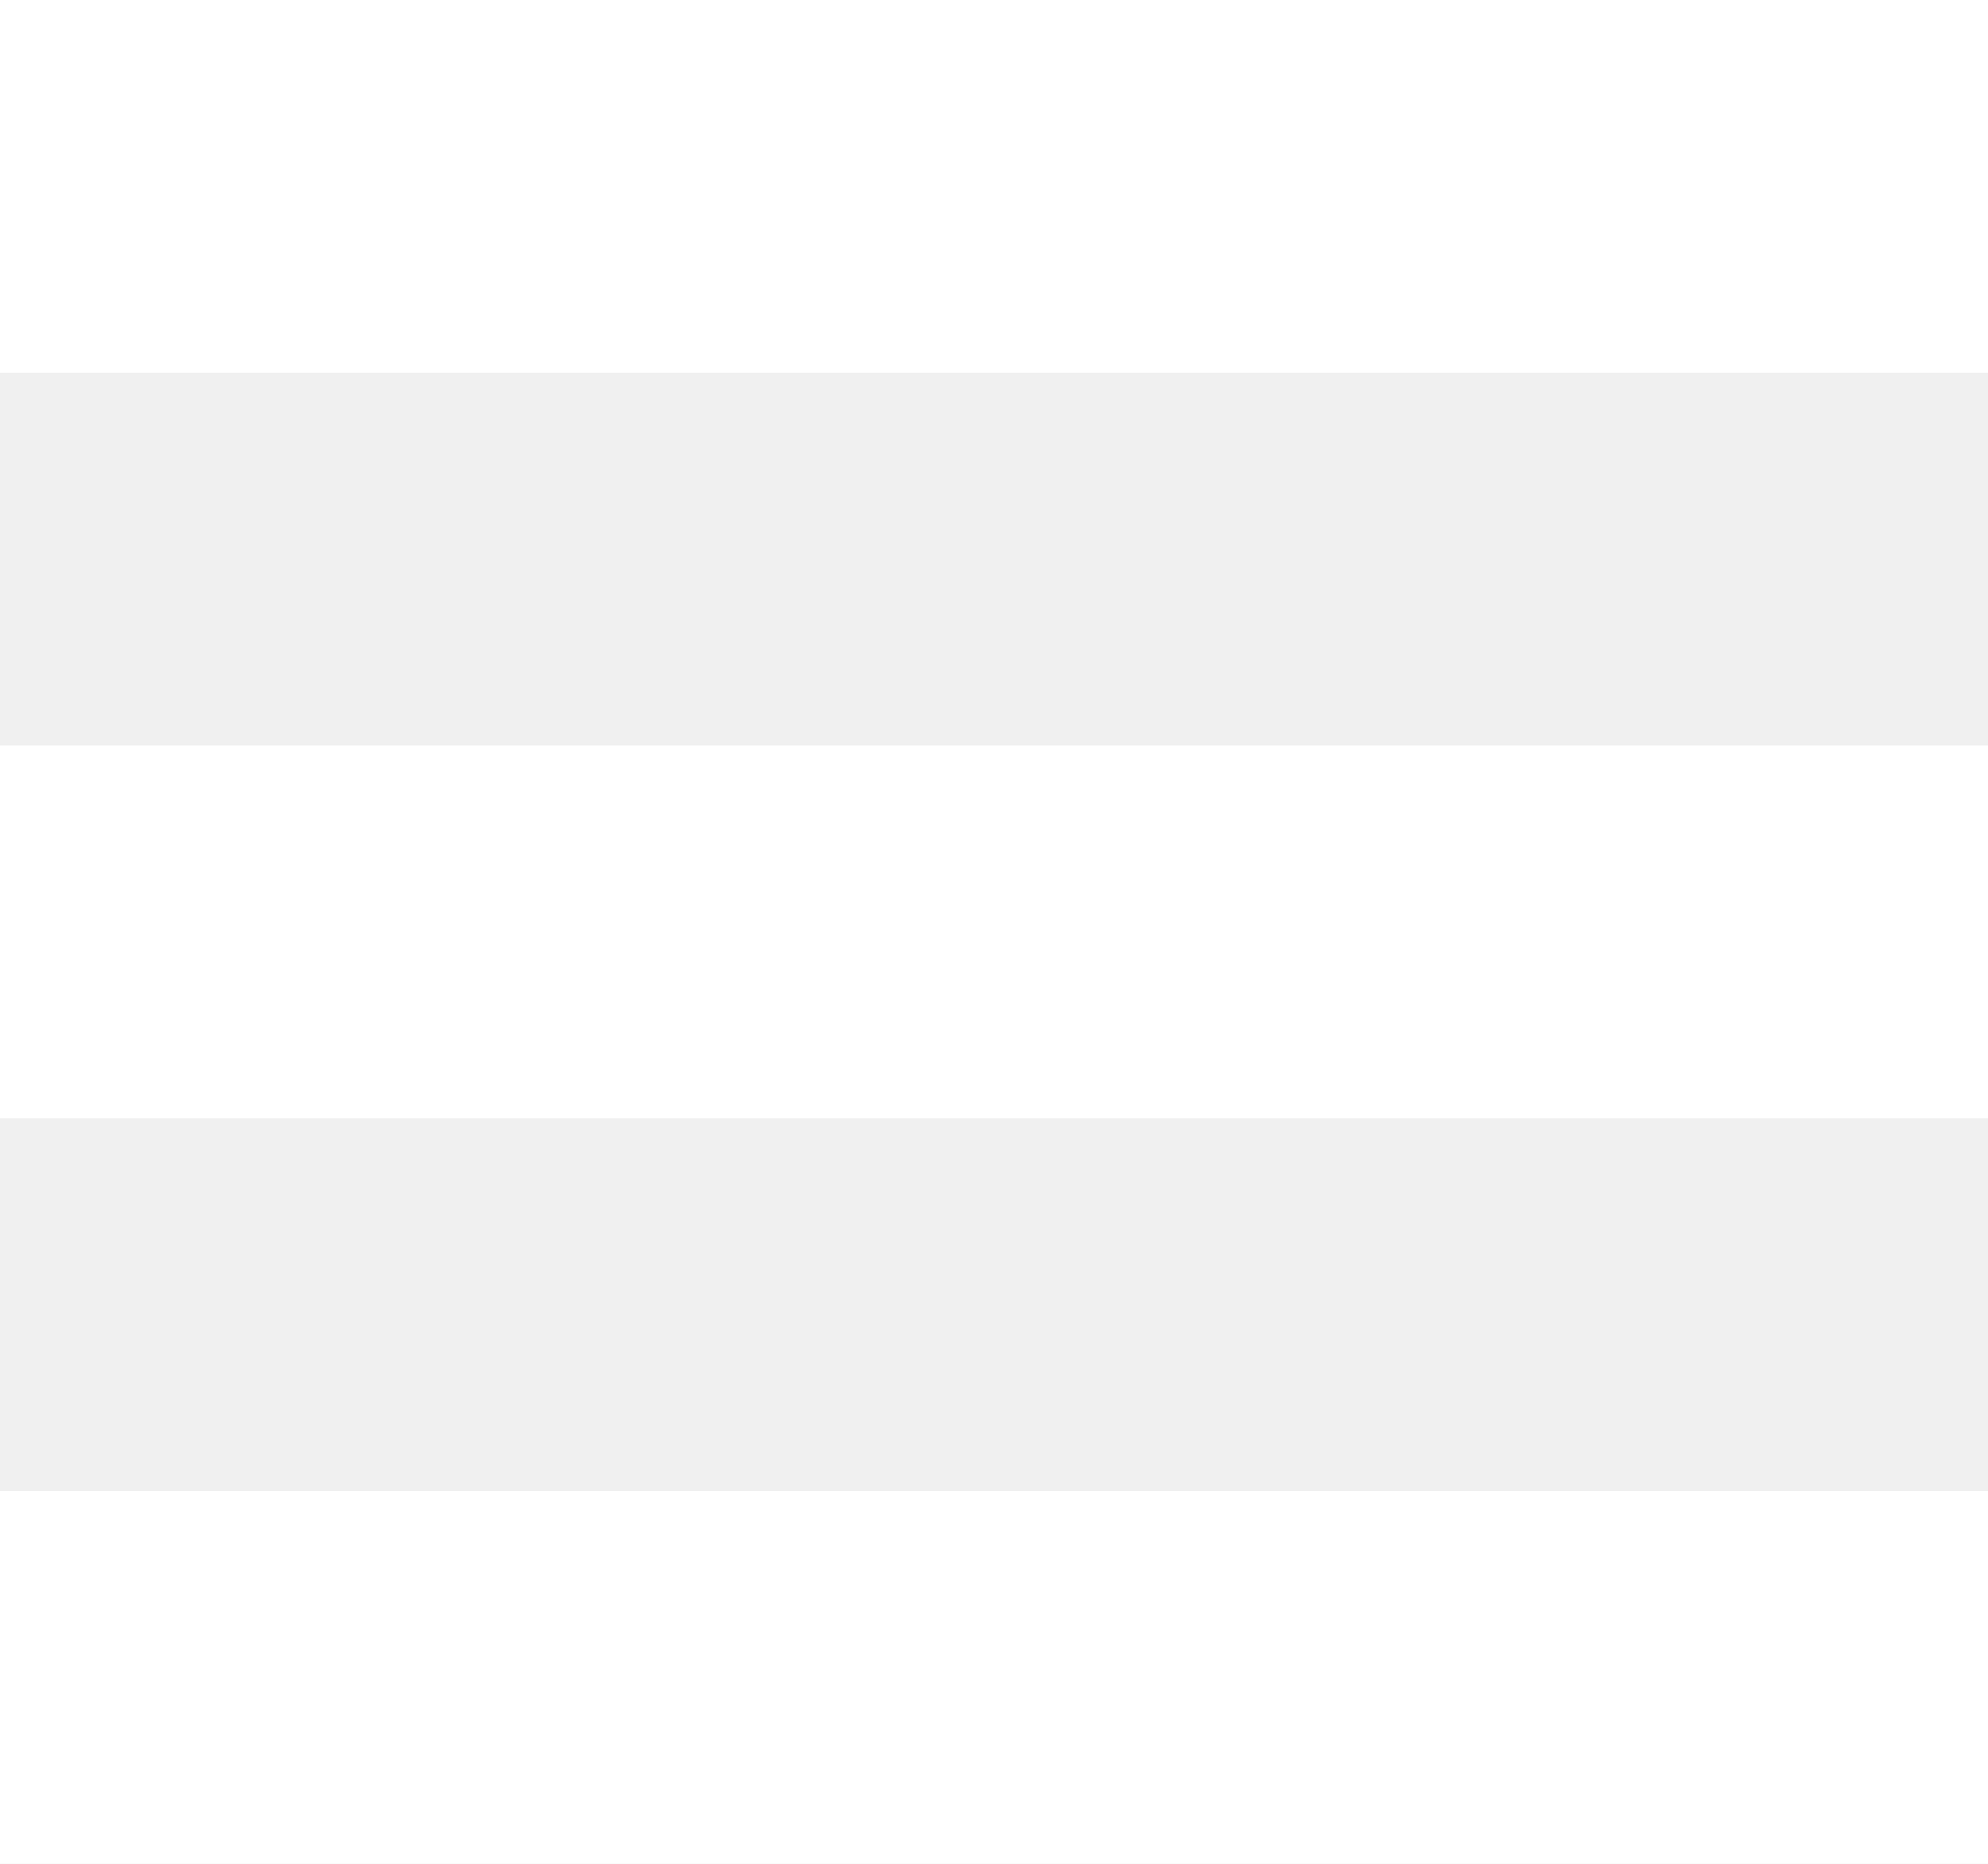
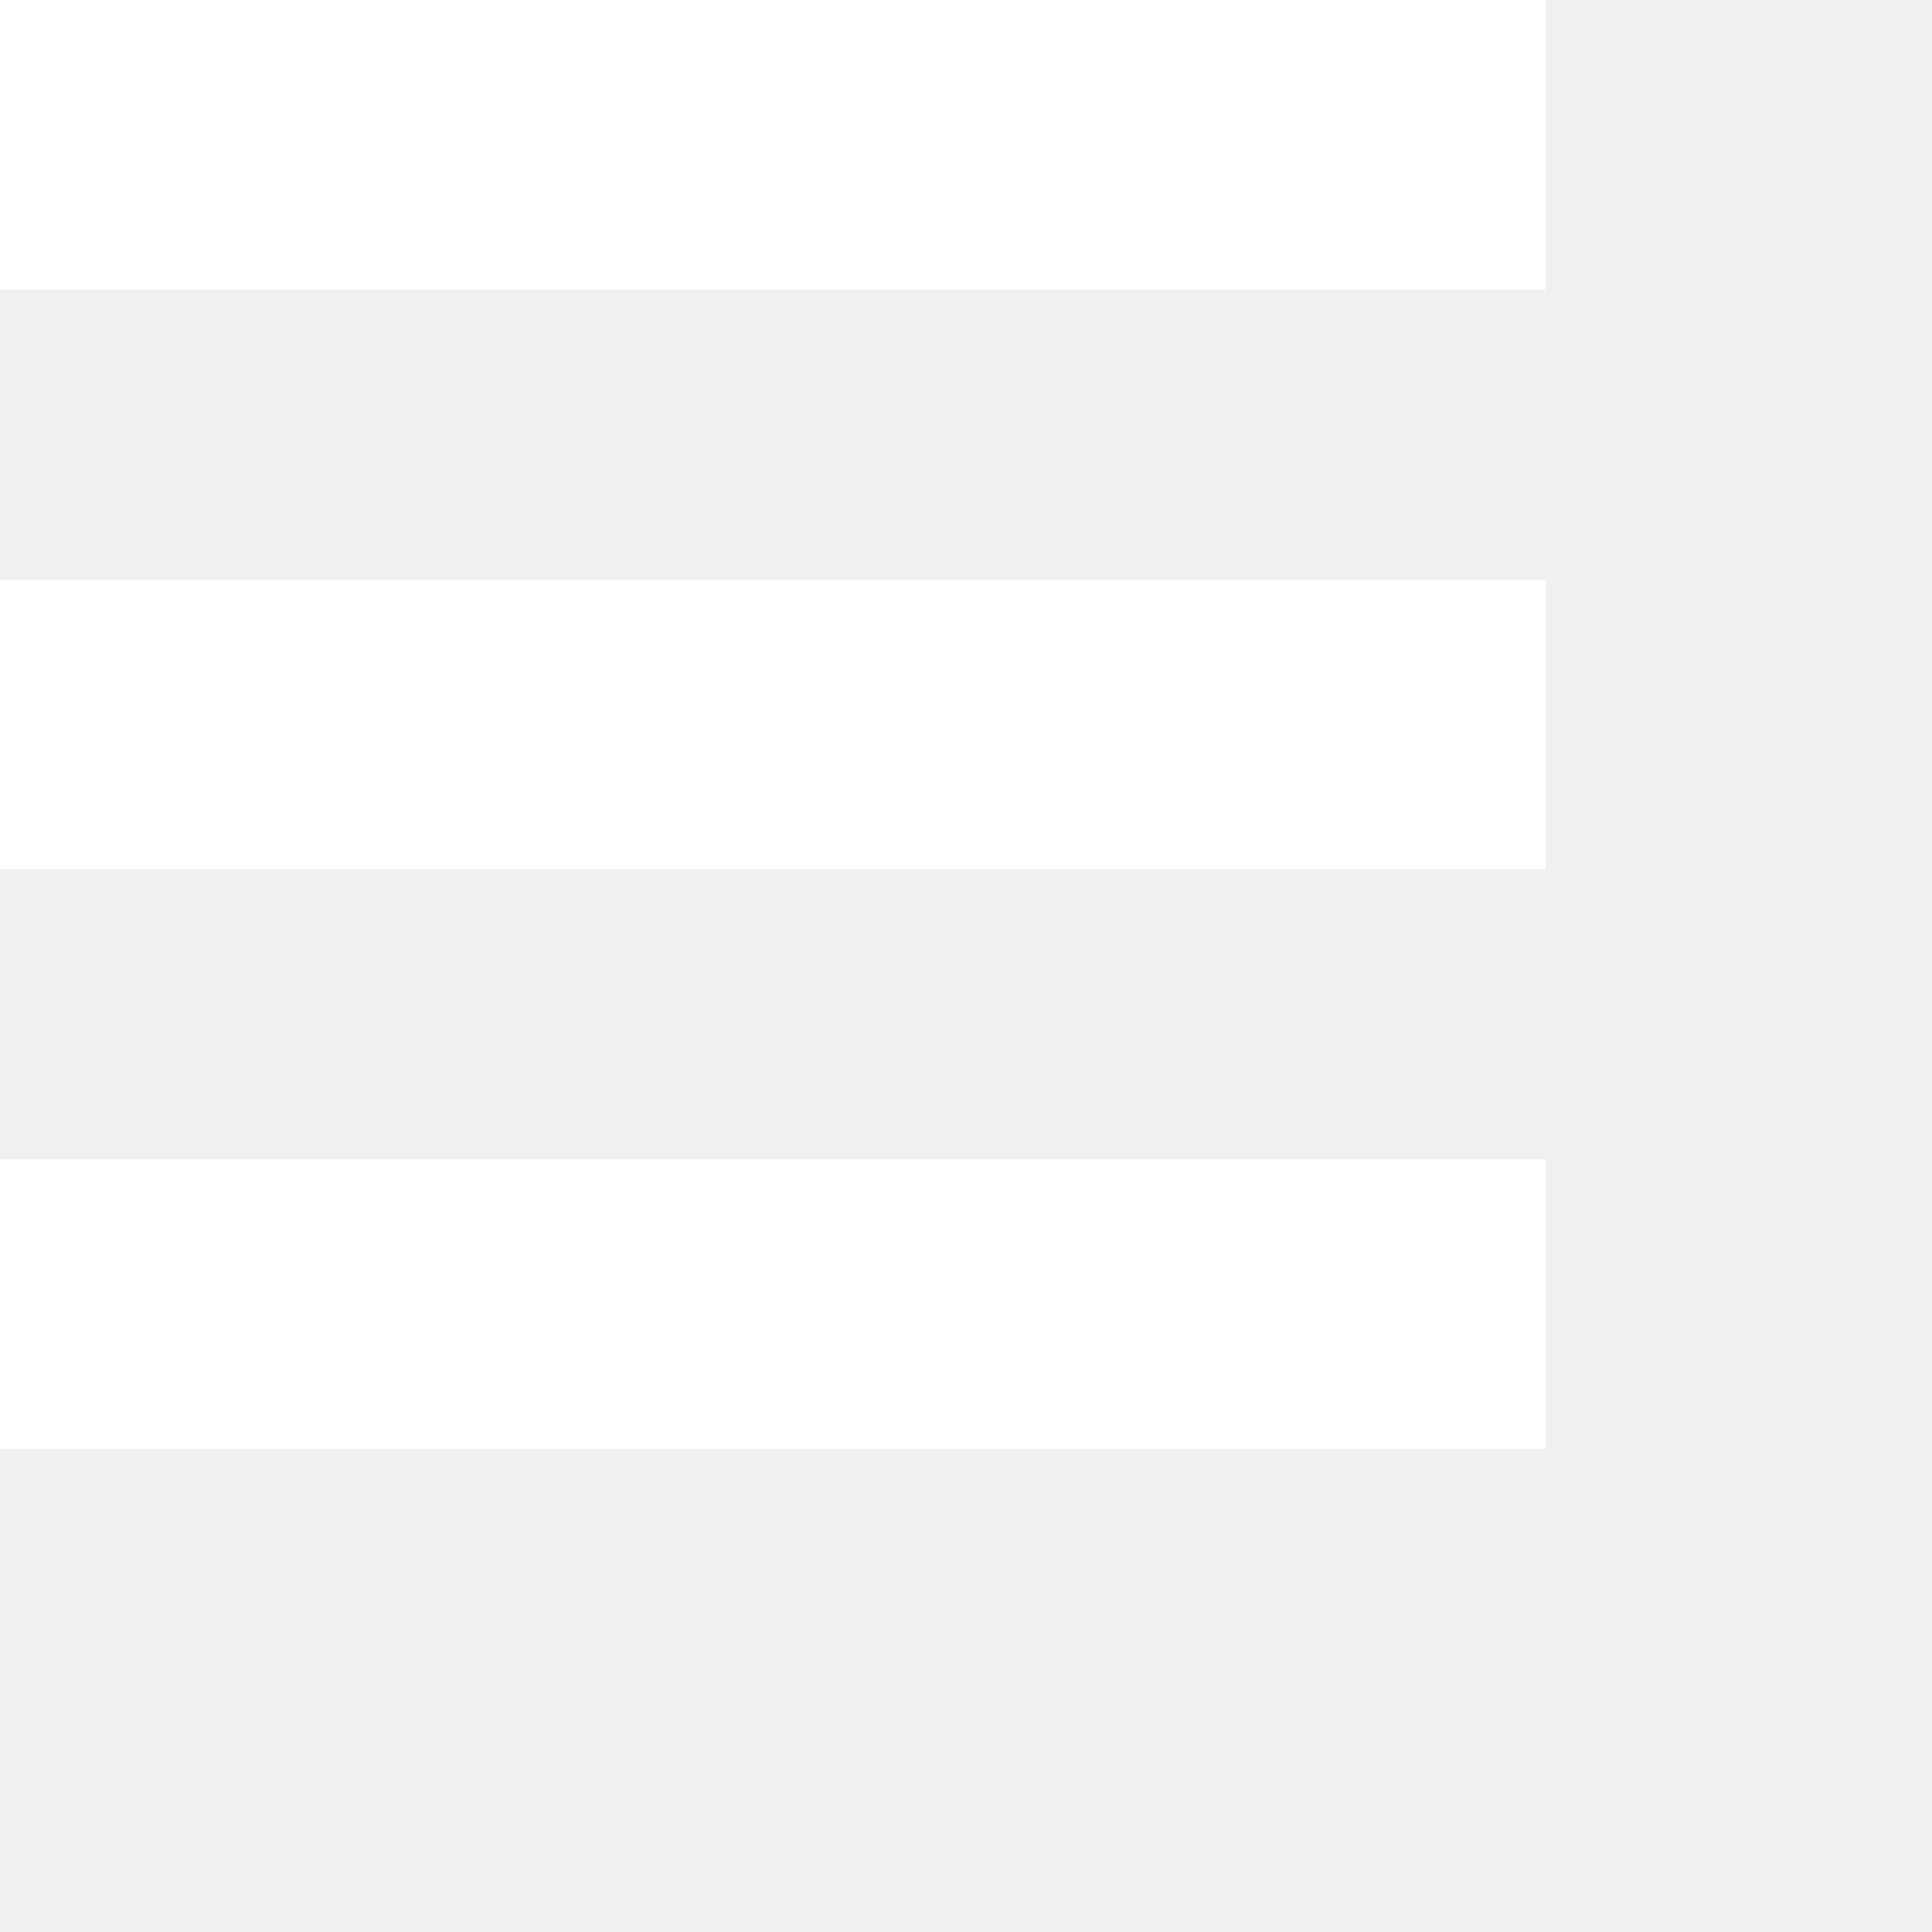
- <svg xmlns="http://www.w3.org/2000/svg" width="16" height="15">
+ <svg xmlns="http://www.w3.org/2000/svg" width="20" height="20">
  <g fill="#FFF" fill-rule="evenodd">
    <path d="M0 0h16v3H0zM0 6h16v3H0zM0 12h16v3H0z" />
  </g>
</svg>
